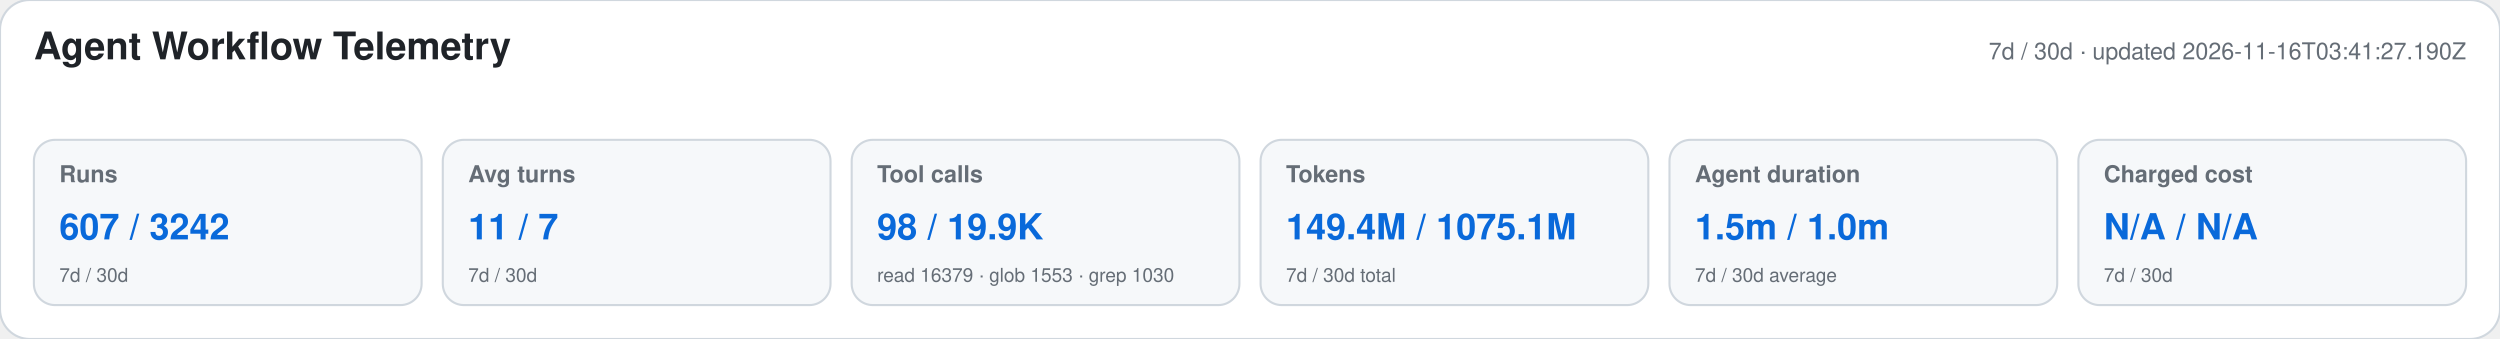
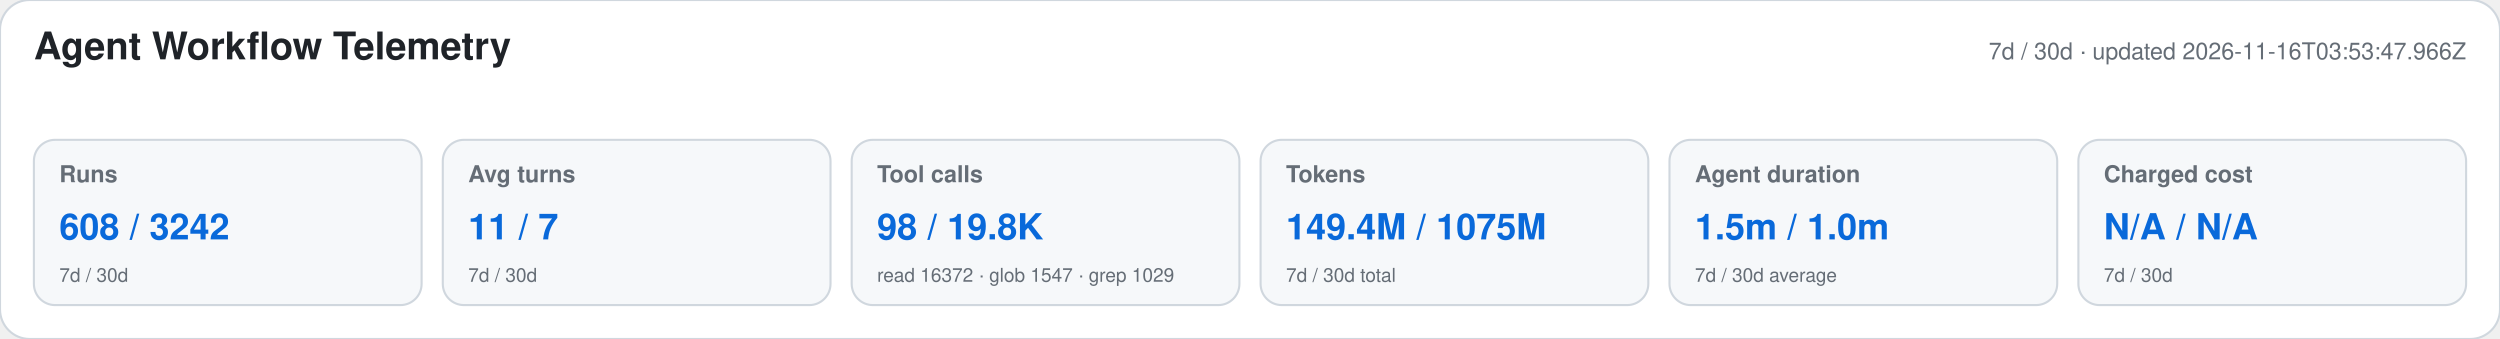
<svg xmlns="http://www.w3.org/2000/svg" width="1180" height="160" viewBox="0 0 1180 160" role="img" aria-labelledby="title desc">
  <style>text{font-family:-apple-system,BlinkMacSystemFont,"Segoe UI",Helvetica,Arial,sans-serif}.heading{font-size:18px;font-weight:650;fill:#1f2328}.meta,.label,.secondary{fill:#656d76}.meta,.label{font-size:11px}.label{font-weight:600}.primary{font-size:17px;font-weight:700;fill:#0969da}.secondary{font-size:9px}</style>
  <rect width="1180" height="160" rx="14" fill="#ffffff" stroke="#d0d7de" />
  <text x="16" y="28" class="heading">Agent Workflow Telemetry</text>
-   <text x="1164" y="28" text-anchor="end" class="meta">7d / 30d · updated 2026-11-16T03:41:27.190Z</text>
+   <text x="1164" y="28" text-anchor="end" class="meta">7d / 30d · updated 2026-11-16T03:53:47.966Z</text>
  <g>
    <rect x="16" y="66" width="183" height="78" rx="10" fill="#f6f8fa" stroke="#d0d7de" />
    <text x="28" y="86" class="label">Runs</text>
-     <text x="28" y="113" class="primary">607 / 3242</text>
+     <text x="28" y="113" class="primary">608 / 3242</text>
    <text x="28" y="133" class="secondary">7d / 30d</text>
  </g>
  <g>
    <rect x="209" y="66" width="183" height="78" rx="10" fill="#f6f8fa" stroke="#d0d7de" />
    <text x="221" y="86" class="label">Avg turns</text>
    <text x="221" y="113" class="primary">11 / 7</text>
    <text x="221" y="133" class="secondary">7d / 30d</text>
  </g>
  <g>
    <rect x="402" y="66" width="183" height="78" rx="10" fill="#f6f8fa" stroke="#d0d7de" />
    <text x="414" y="86" class="label">Tool calls</text>
-     <text x="414" y="113" class="primary">98 / 19.9K</text>
-     <text x="414" y="133" class="secondary">read 16379 · glob 1553 · grep 1030</text>
+     <text x="414" y="113" class="primary">98 / 19.8K</text>
+     <text x="414" y="133" class="secondary">read 16372 · glob 1547 · grep 1029</text>
  </g>
  <g>
    <rect x="595" y="66" width="183" height="78" rx="10" fill="#f6f8fa" stroke="#d0d7de" />
    <text x="607" y="86" class="label">Tokens</text>
-     <text x="607" y="113" class="primary">149.4M / 1075.1M</text>
+     <text x="607" y="113" class="primary">149.4M / 1075M</text>
    <text x="607" y="133" class="secondary">7d / 30d total</text>
  </g>
  <g>
    <rect x="788" y="66" width="183" height="78" rx="10" fill="#f6f8fa" stroke="#d0d7de" />
    <text x="800" y="86" class="label">Agent duration</text>
    <text x="800" y="113" class="primary">1.5m / 1.0m</text>
    <text x="800" y="133" class="secondary">7d / 30d average</text>
  </g>
  <g>
    <rect x="981" y="66" width="183" height="78" rx="10" fill="#f6f8fa" stroke="#d0d7de" />
    <text x="993" y="86" class="label">Charged cost</text>
    <text x="993" y="113" class="primary">N/A / N/A</text>
    <text x="993" y="133" class="secondary">7d / 30d</text>
  </g>
</svg>
